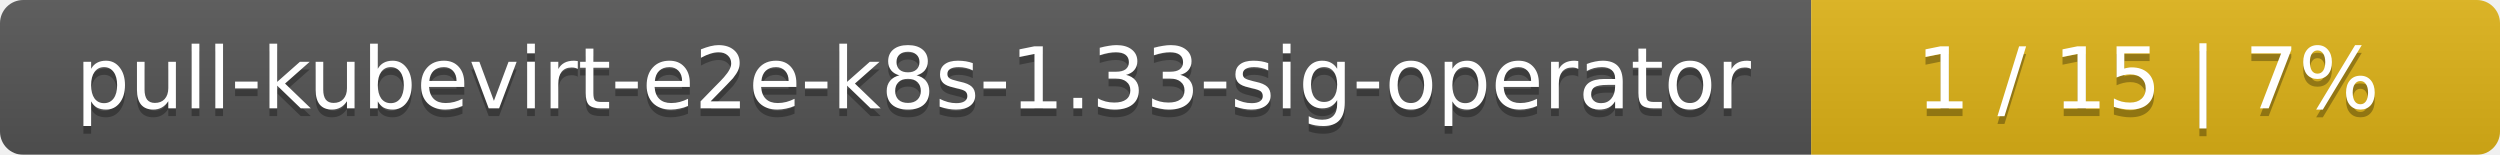
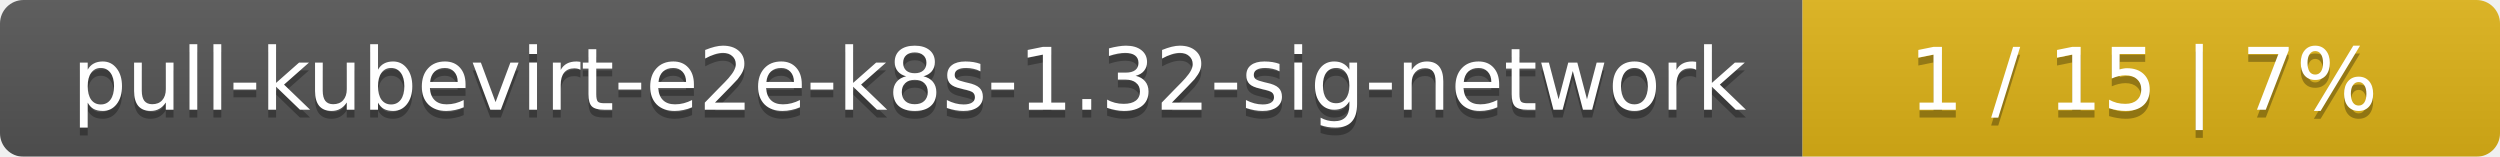
- <svg xmlns="http://www.w3.org/2000/svg" width="323" height="20">
+ <svg xmlns="http://www.w3.org/2000/svg" width="319" height="20">
  <linearGradient id="smooth" x2="0" y2="100%">
    <stop offset="0" stop-color="#bbb" stop-opacity=".1" />
    <stop offset="1" stop-opacity=".1" />
  </linearGradient>
  <mask id="round">
-     <rect width="323" height="20" rx="3" fill="#fff" />
+     <rect width="319" height="20" rx="3" fill="#fff" />
  </mask>
  <g mask="url(#round)">
-     <rect width="234" height="20" fill="#555" />
-     <rect x="234" width="89" height="20" fill="#dfb317" />
-     <rect width="323" height="20" fill="url(#smooth)" />
+     <rect width="230" height="20" fill="#555" />
+     <rect x="230" width="89" height="20" fill="#dfb317" />
+     <rect width="319" height="20" fill="url(#smooth)" />
  </g>
  <g fill="#fff" text-anchor="middle" font-family="DejaVu Sans,Verdana,Geneva,sans-serif" font-size="11">
-     <text x="118" y="15" fill="#010101" fill-opacity=".3">pull-kubevirt-e2e-k8s-1.33-sig-operator</text>
-     <text x="118" y="14">pull-kubevirt-e2e-k8s-1.33-sig-operator</text>
-     <text x="277.5" y="15" fill="#010101" fill-opacity=".3">1 / 15    |    7%</text>
-     <text x="277.5" y="14">1 / 15    |    7%</text>
+     <text x="116" y="15" fill="#010101" fill-opacity=".3">pull-kubevirt-e2e-k8s-1.32-sig-network</text>
+     <text x="116" y="14">pull-kubevirt-e2e-k8s-1.32-sig-network</text>
+     <text x="273.5" y="15" fill="#010101" fill-opacity=".3">1 / 15    |    7%</text>
+     <text x="273.5" y="14">1 / 15    |    7%</text>
  </g>
</svg>
